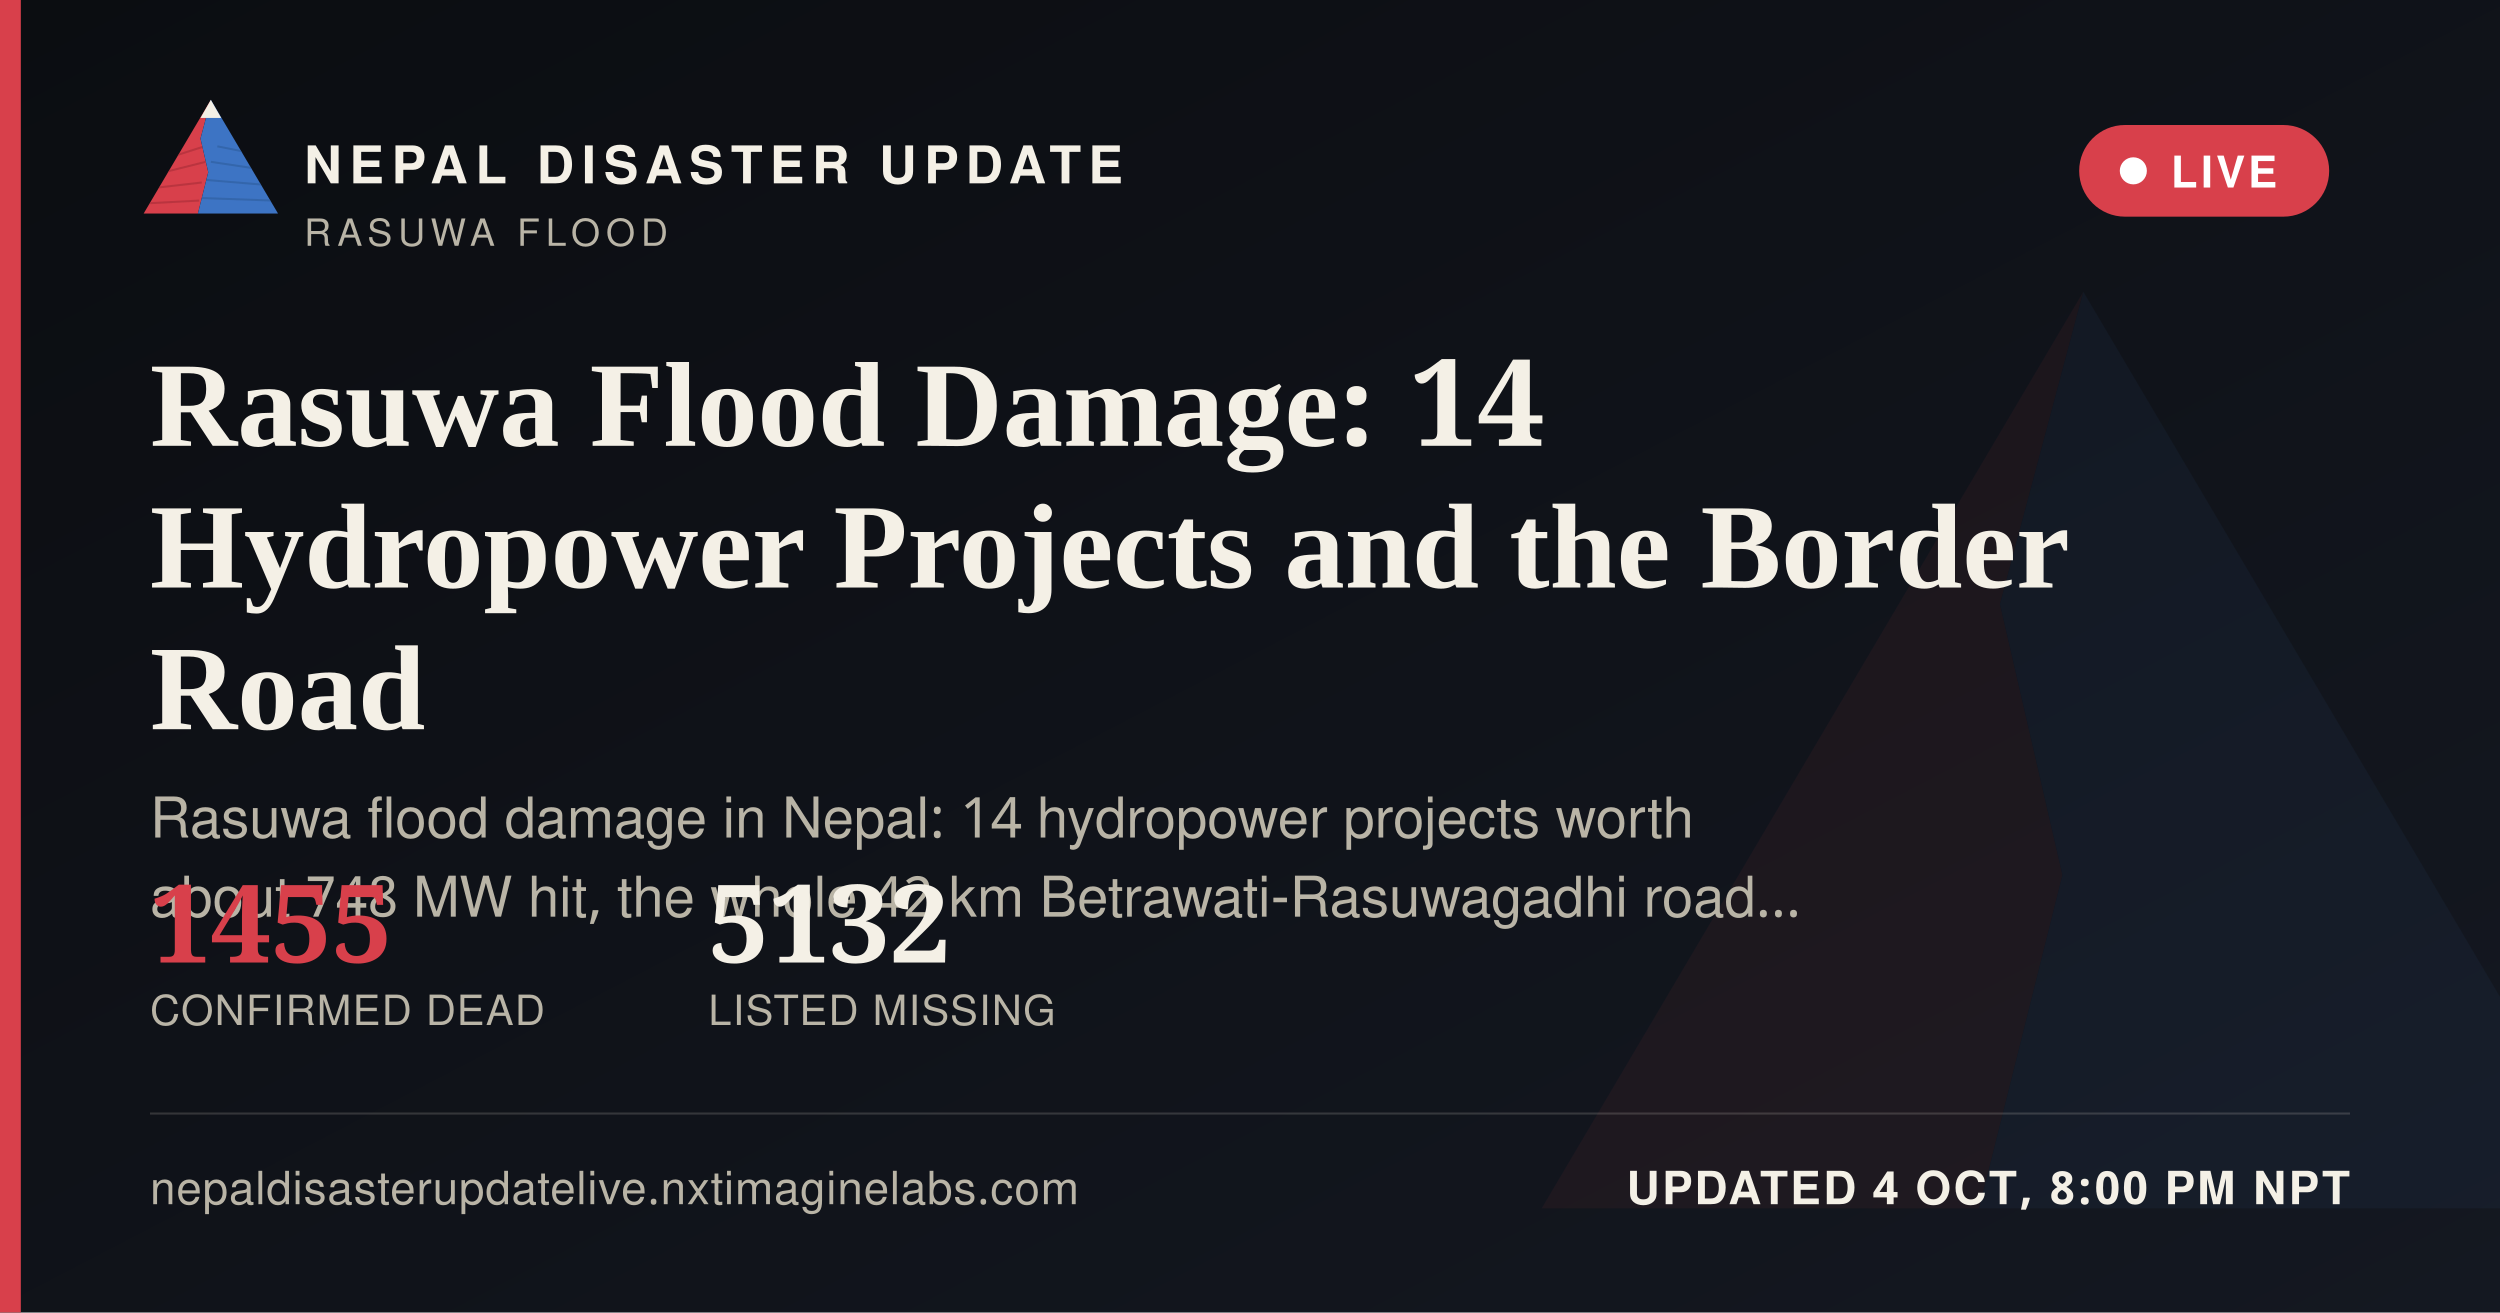
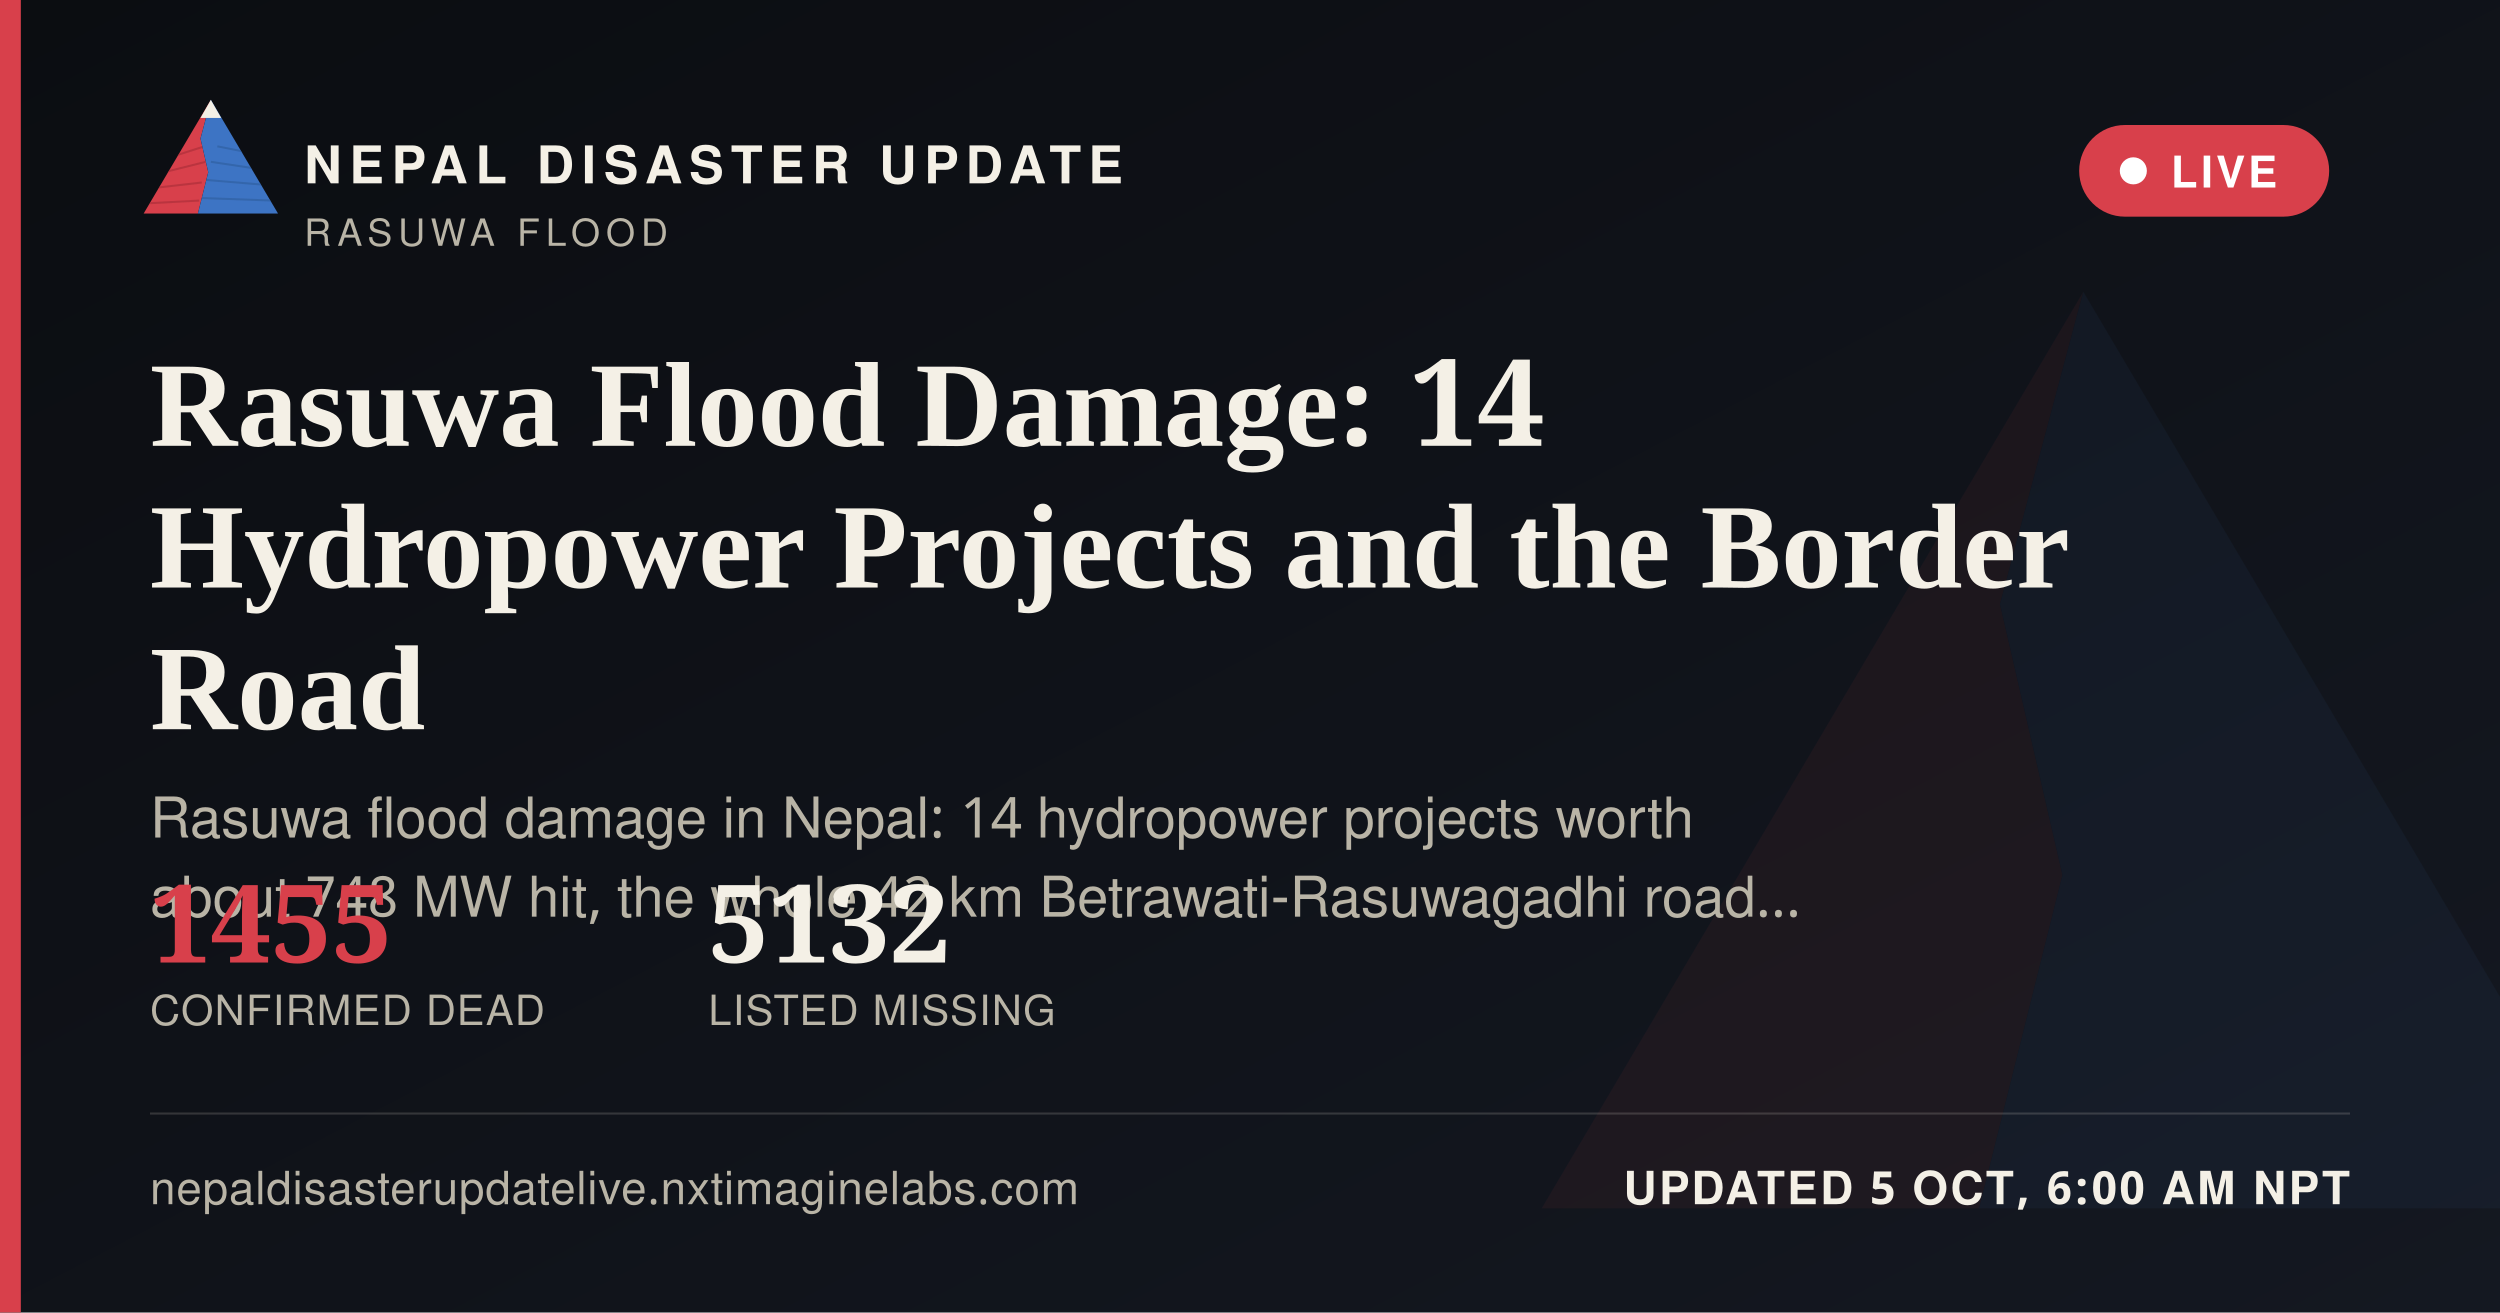
<svg xmlns="http://www.w3.org/2000/svg" width="1200" height="630" viewBox="0 0 1200 630">
  <defs>
    <linearGradient id="ogbg" x1="0" y1="0" x2="1" y2="1">
      <stop offset="0" stop-color="#0B0D11" />
      <stop offset="1" stop-color="#141821" />
    </linearGradient>
  </defs>
  <rect width="1200" height="630" fill="url(#ogbg)" />
  <g transform="translate(700,60) scale(5)" opacity="0.06">
    <polygon points="60,16 52,46 58,72 50,104 8,104" fill="#D8404B" />
    <polygon points="60,16 112,104 50,104 58,72 52,46" fill="#3D74C4" />
  </g>
  <rect x="0" y="0" width="10" height="630" fill="#D8404B" />
  <g transform="translate(64,38) scale(0.62)">
    <g>
      <defs>
        <clipPath id="ogLc">
          <polygon points="60,16 52,46 58,72 50,104 8,104" />
        </clipPath>
        <clipPath id="ogRc">
          <polygon points="60,16 112,104 50,104 58,72 52,46" />
        </clipPath>
      </defs>
      <polygon points="60,16 52,46 58,72 50,104 8,104" fill="#D8404B" />
      <g clip-path="url(#ogLc)" stroke="#A32A34" stroke-width="1.6" fill="none" opacity="0.55">
        <path d="M30,60 L55,52" />
        <path d="M24,72 L56,64" />
        <path d="M18,84 L53,80" />
        <path d="M13,96 L51,94" />
      </g>
      <polygon points="60,16 112,104 50,104 58,72 52,46" fill="#3D74C4" />
      <g clip-path="url(#ogRc)" stroke="#2A5793" stroke-width="1.6" fill="none" opacity="0.5">
        <path d="M65,52 L95,58" />
        <path d="M60,64 L100,70" />
        <path d="M56,78 L104,82" />
        <path d="M52,92 L108,94" />
      </g>
      <polygon points="60,16 52,30 68,30" fill="#F4F0E6" />
    </g>
  </g>
  <text x="146" y="88" font-family="'Public Sans', 'Noto Sans Devanagari', 'Helvetica Neue', Helvetica, Arial, sans-serif" font-size="25" font-weight="800" letter-spacing="3.6" fill="#F4F0E6">NEPAL DISASTER UPDATE</text>
  <text x="146" y="118" font-family="'Public Sans', 'Noto Sans Devanagari', 'Helvetica Neue', Helvetica, Arial, sans-serif" font-size="18" letter-spacing="2.8" fill="#B9B4A6">RASUWA FLOOD</text>
  <g>
    <rect x="998" y="60" width="120" height="44" rx="22" fill="#D8404B" stroke="none" />
    <circle cx="1024" cy="82" r="6.5" fill="#FFFFFF" />
    <text x="1042" y="90" font-family="'Public Sans', 'Noto Sans Devanagari', 'Helvetica Neue', Helvetica, Arial, sans-serif" font-size="21" font-weight="700" letter-spacing="1.6" fill="#FFFFFF">LIVE</text>
  </g>
  <text x="72" y="214" font-family="Newsreader, 'Noto Serif Devanagari', Georgia, 'Times New Roman', serif" font-size="58" font-weight="600" fill="#F4F0E6">Rasuwa Flood Damage: 14</text>
  <text x="72" y="282" font-family="Newsreader, 'Noto Serif Devanagari', Georgia, 'Times New Roman', serif" font-size="58" font-weight="600" fill="#F4F0E6">Hydropower Projects and the Border</text>
  <text x="72" y="350" font-family="Newsreader, 'Noto Serif Devanagari', Georgia, 'Times New Roman', serif" font-size="58" font-weight="600" fill="#F4F0E6">Road</text>
  <text x="72" y="402" font-family="'Public Sans', 'Noto Sans Devanagari', 'Helvetica Neue', Helvetica, Arial, sans-serif" font-size="27" fill="#B9B4A6">Rasuwa flood damage in Nepal: 14 hydropower projects worth</text>
  <text x="72" y="440" font-family="'Public Sans', 'Noto Sans Devanagari', 'Helvetica Neue', Helvetica, Arial, sans-serif" font-size="27" fill="#B9B4A6">about 748 MW hit, the whole 42 km Betrawati-Rasuwagadhi road…</text>
  <g transform="translate(72,462)">
    <text x="0" y="0" font-family="Newsreader, 'Noto Serif Devanagari', Georgia, 'Times New Roman', serif" font-size="52" font-weight="600" fill="#D8404B">1455</text>
    <text x="0" y="30" font-family="'Public Sans', 'Noto Sans Devanagari', 'Helvetica Neue', Helvetica, Arial, sans-serif" font-size="20" letter-spacing="0.6" fill="#B9B4A6">CONFIRMED DEAD</text>
    <text x="268" y="0" font-family="Newsreader, 'Noto Serif Devanagari', Georgia, 'Times New Roman', serif" font-size="52" font-weight="600" fill="#F4F0E6">5132</text>
    <text x="268" y="30" font-family="'Public Sans', 'Noto Sans Devanagari', 'Helvetica Neue', Helvetica, Arial, sans-serif" font-size="20" letter-spacing="0.6" fill="#B9B4A6">LISTED MISSING</text>
  </g>
  <rect x="72" y="534" width="1056" height="1" fill="rgba(244,240,230,0.16)" />
  <text x="72" y="578" font-family="'Public Sans', 'Noto Sans Devanagari', 'Helvetica Neue', Helvetica, Arial, sans-serif" font-size="22" fill="#B9B4A6" letter-spacing="0.4">nepaldisasterupdatelive.nxtimaginelabs.com</text>
-   <text x="1128" y="578" text-anchor="end" font-family="'Public Sans', 'Noto Sans Devanagari', 'Helvetica Neue', Helvetica, Arial, sans-serif" font-size="22" font-weight="700" letter-spacing="1.2" fill="#F4F0E6">UPDATED 4 OCT, 8:00 PM NPT</text>
+   <text x="1128" y="578" text-anchor="end" font-family="'Public Sans', 'Noto Sans Devanagari', 'Helvetica Neue', Helvetica, Arial, sans-serif" font-size="22" font-weight="700" letter-spacing="1.2" fill="#F4F0E6">UPDATED 5 OCT, 6:00 AM NPT</text>
</svg>
